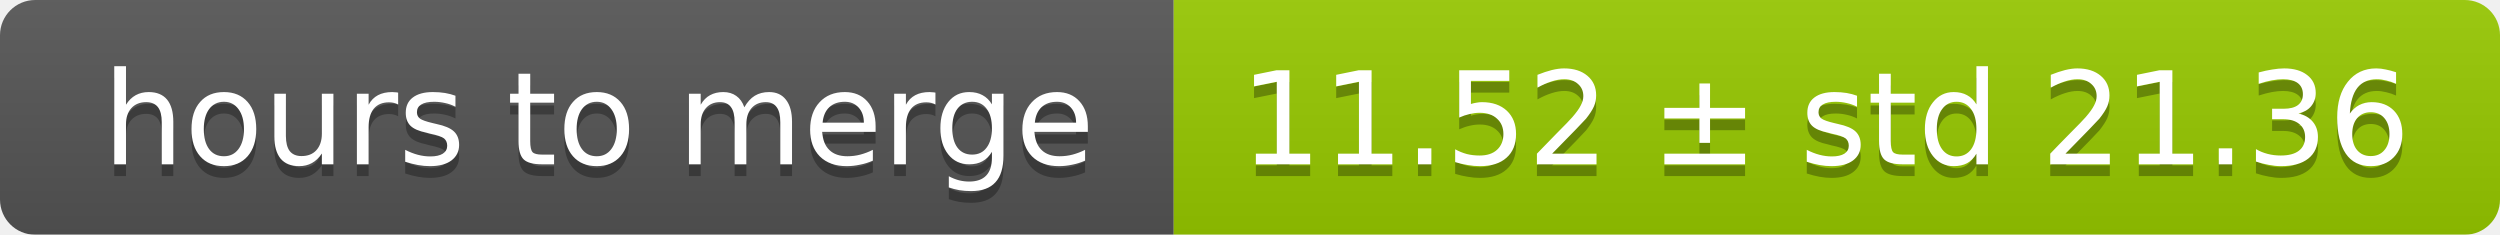
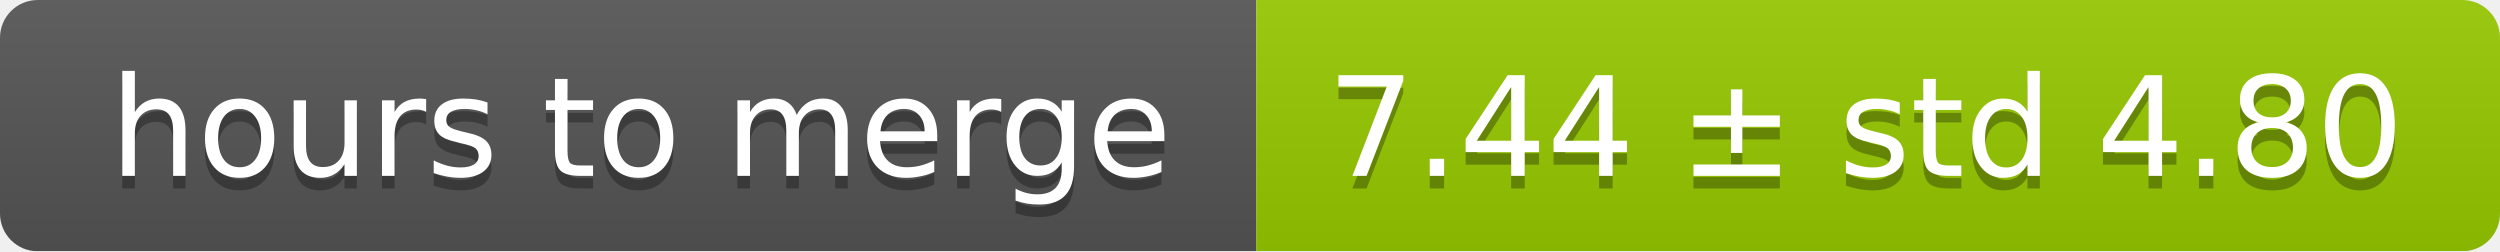
- <svg xmlns="http://www.w3.org/2000/svg" width="213" height="20">
+ <svg xmlns="http://www.w3.org/2000/svg" width="199" height="20">
  <linearGradient id="smooth" x2="0" y2="100%">
    <stop offset="0" stop-color="#bbb" stop-opacity=".1" />
    <stop offset="1" stop-opacity=".1" />
  </linearGradient>
  <mask id="round">
-     <rect width="213" height="20" rx="3" fill="#fff" />
+     <rect width="199" height="20" rx="3" fill="#fff" />
  </mask>
  <g mask="url(#round)">
    <rect width="100" height="20" fill="#555" />
-     <rect x="100" width="113" height="20" fill="#97ca00" />
-     <rect width="213" height="20" fill="url(#smooth)" />
+     <rect x="100" width="99" height="20" fill="#97ca00" />
+     <rect width="199" height="20" fill="url(#smooth)" />
  </g>
  <g fill="#fff" text-anchor="middle" font-family="DejaVu Sans,Verdana,Geneva,sans-serif" font-size="11">
    <text x="51" y="15" fill="#010101" fill-opacity=".3">hours to merge</text>
    <text x="51" y="14">hours to merge</text>
-     <text x="155.5" y="15" fill="#010101" fill-opacity=".3">11.52 ± std 21.36</text>
-     <text x="155.5" y="14">11.52 ± std 21.36</text>
+     <text x="148.5" y="15" fill="#010101" fill-opacity=".3">7.44 ± std 4.80</text>
+     <text x="148.5" y="14">7.44 ± std 4.80</text>
  </g>
</svg>
